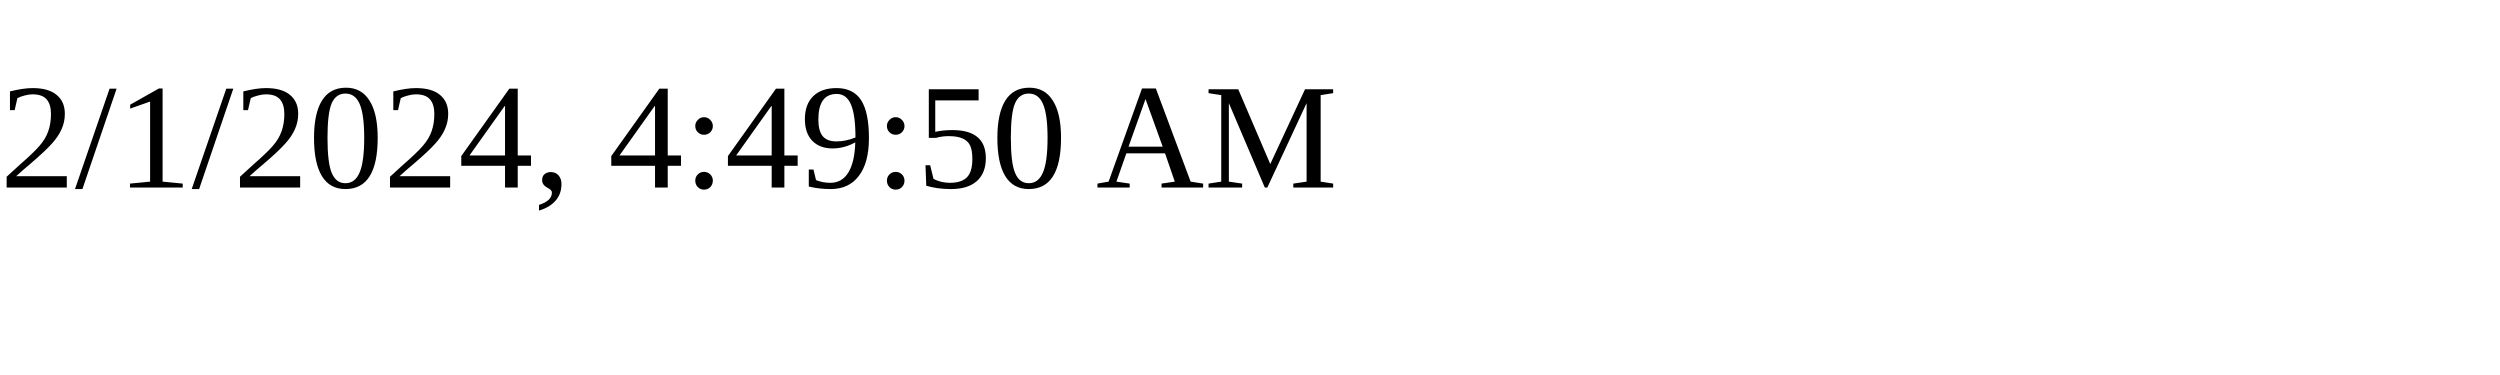
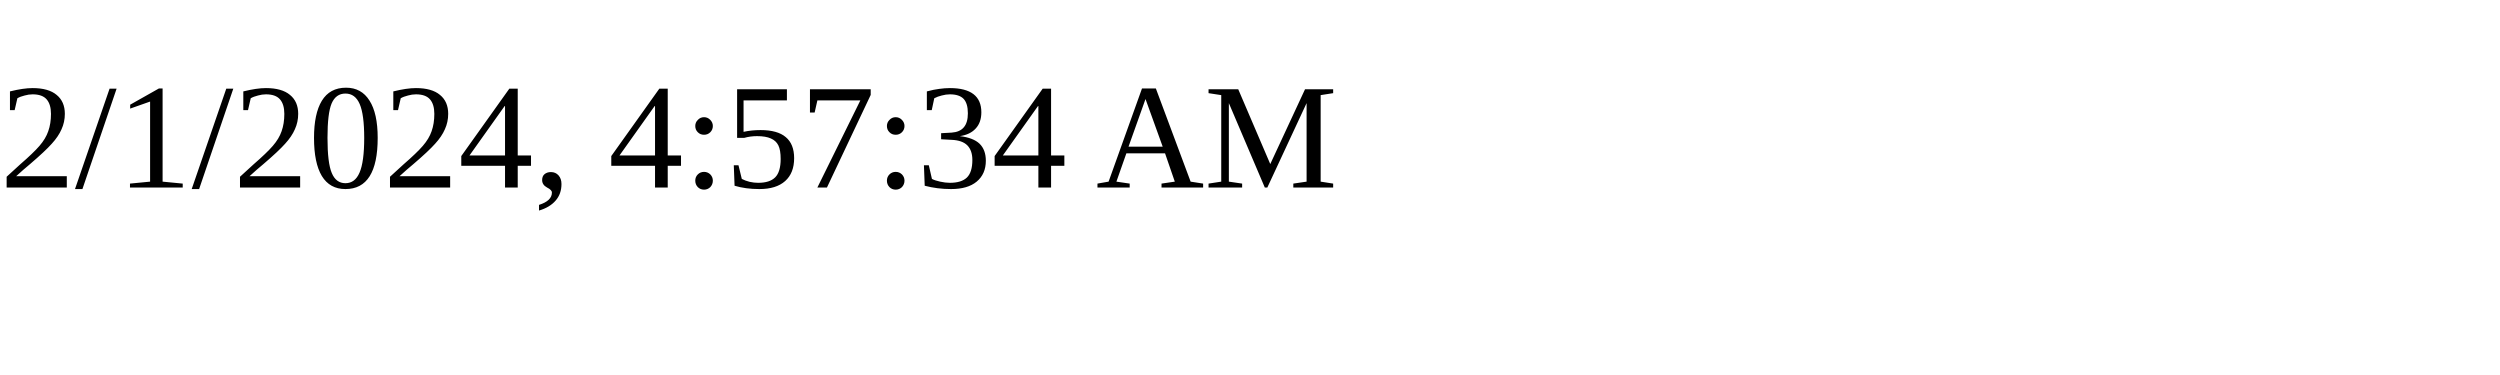
<svg xmlns="http://www.w3.org/2000/svg" height="30" width="200">
-   <text x="0" y="15">2/1/2024, 4:49:50 AM</text>
+   <text x="0" y="15">2/1/2024, 4:57:34 AM</text>
</svg>
